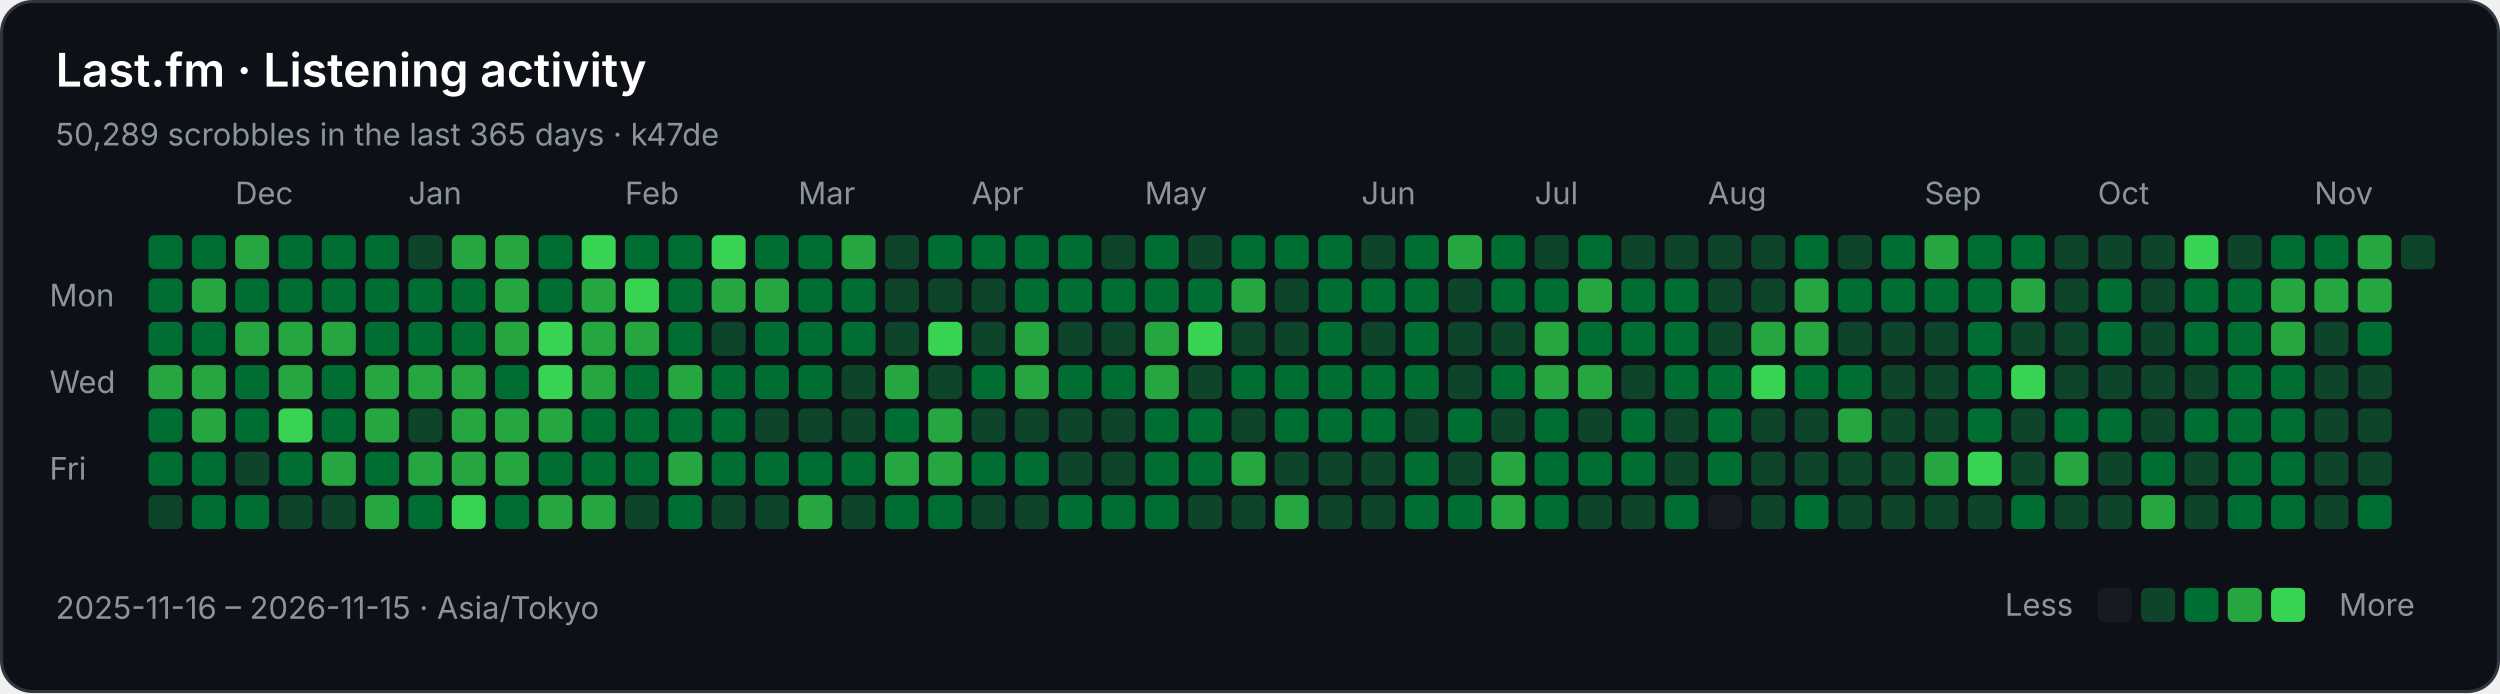
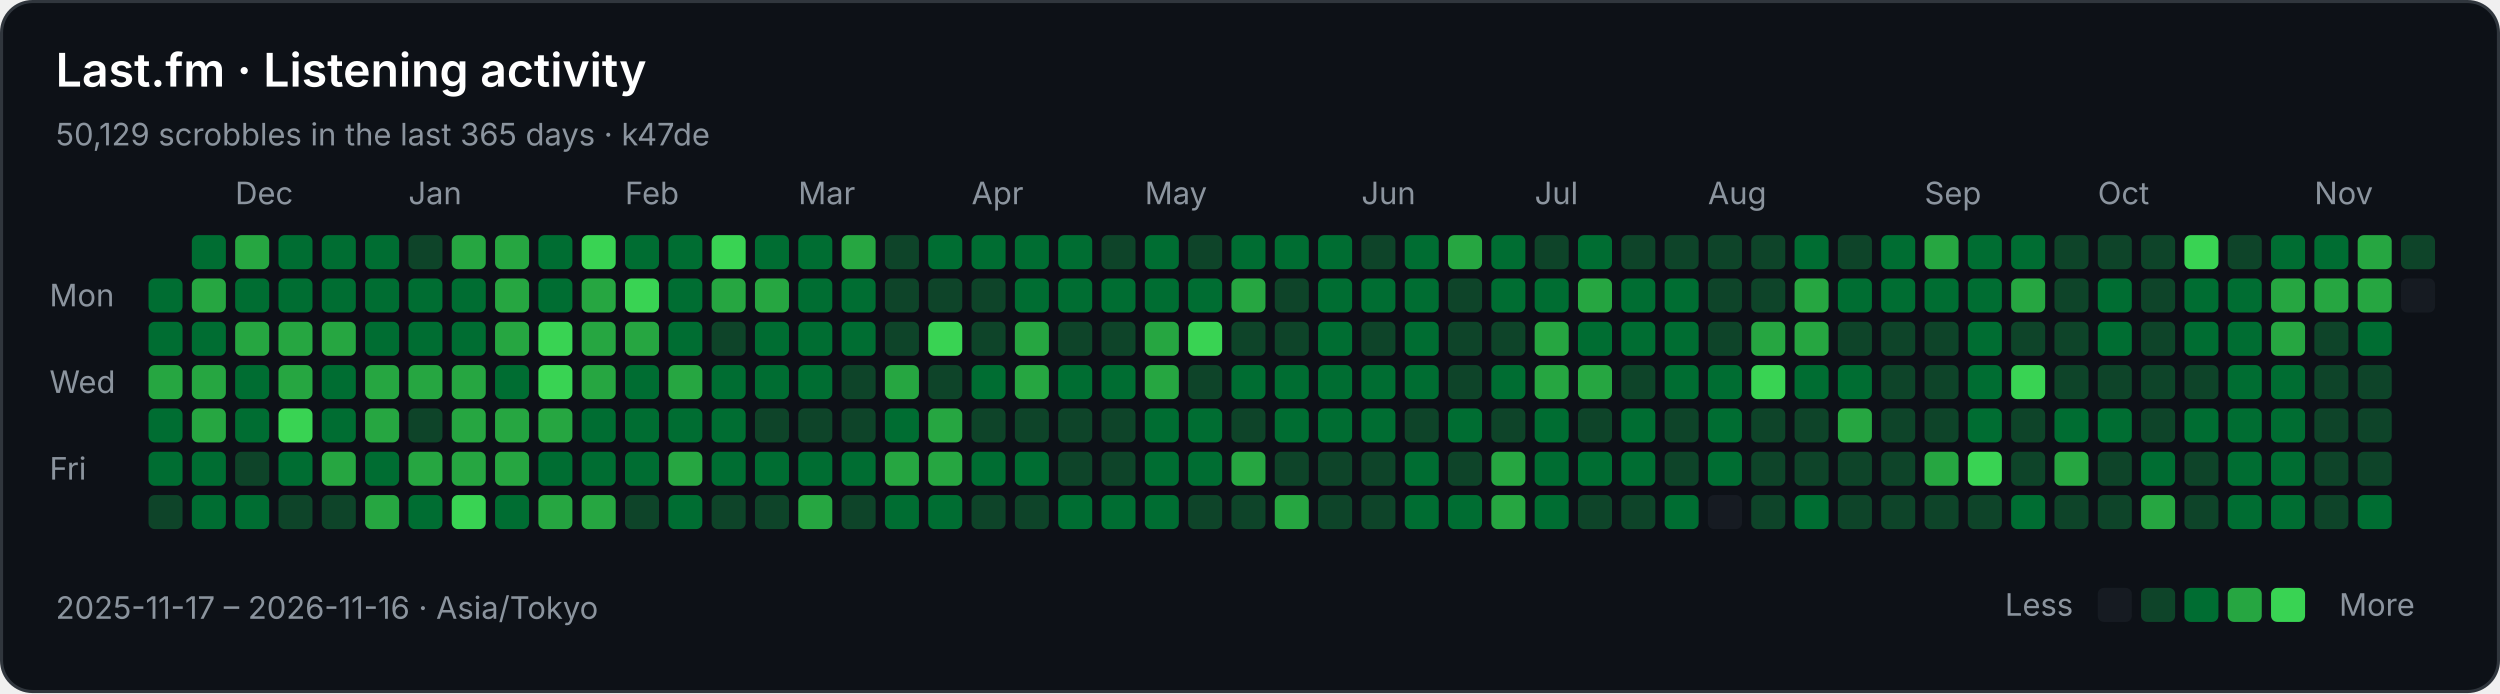
<svg xmlns="http://www.w3.org/2000/svg" width="808" height="224" viewBox="0 0 808 224" role="img" aria-labelledby="title description">
  <rect x="0.5" y="0.5" width="807" height="223" rx="10" fill="#0d1117" stroke="#30363d" />
  <g font-family="-apple-system,BlinkMacSystemFont,Segoe UI,sans-serif" font-size="10" fill="#8b949e">
    <text x="18" y="28" fill="#ffffff" font-size="15" font-weight="600">Last.fm · Listening activity</text>
-     <text x="18" y="47">50,289 scrobbles in the last 365 days · k47de</text>
+     <text x="18" y="47">50,129 scrobbles in the last 365 days · k47de</text>
    <text x="76" y="66">Dec</text>
    <text x="132" y="66">Jan</text>
    <text x="202" y="66">Feb</text>
    <text x="258" y="66">Mar</text>
    <text x="314" y="66">Apr</text>
    <text x="370" y="66">May</text>
    <text x="440" y="66">Jun</text>
    <text x="496" y="66">Jul</text>
    <text x="552" y="66">Aug</text>
    <text x="622" y="66">Sep</text>
    <text x="678" y="66">Oct</text>
    <text x="748" y="66">Nov</text>
    <text x="16" y="99">Mon</text>
    <text x="16" y="127">Wed</text>
    <text x="16" y="155">Fri</text>
-     <rect x="48" y="76" width="11" height="11" rx="2" fill="#006d32" />
    <rect x="48" y="90" width="11" height="11" rx="2" fill="#006d32" />
    <rect x="48" y="104" width="11" height="11" rx="2" fill="#006d32" />
    <rect x="48" y="118" width="11" height="11" rx="2" fill="#26a641" />
    <rect x="48" y="132" width="11" height="11" rx="2" fill="#006d32" />
    <rect x="48" y="146" width="11" height="11" rx="2" fill="#006d32" />
    <rect x="48" y="160" width="11" height="11" rx="2" fill="#0e4429" />
    <rect x="62" y="76" width="11" height="11" rx="2" fill="#006d32" />
    <rect x="62" y="90" width="11" height="11" rx="2" fill="#26a641" />
    <rect x="62" y="104" width="11" height="11" rx="2" fill="#006d32" />
    <rect x="62" y="118" width="11" height="11" rx="2" fill="#26a641" />
    <rect x="62" y="132" width="11" height="11" rx="2" fill="#26a641" />
    <rect x="62" y="146" width="11" height="11" rx="2" fill="#006d32" />
    <rect x="62" y="160" width="11" height="11" rx="2" fill="#006d32" />
    <rect x="76" y="76" width="11" height="11" rx="2" fill="#26a641" />
    <rect x="76" y="90" width="11" height="11" rx="2" fill="#006d32" />
    <rect x="76" y="104" width="11" height="11" rx="2" fill="#26a641" />
    <rect x="76" y="118" width="11" height="11" rx="2" fill="#006d32" />
    <rect x="76" y="132" width="11" height="11" rx="2" fill="#006d32" />
    <rect x="76" y="146" width="11" height="11" rx="2" fill="#0e4429" />
    <rect x="76" y="160" width="11" height="11" rx="2" fill="#006d32" />
    <rect x="90" y="76" width="11" height="11" rx="2" fill="#006d32" />
    <rect x="90" y="90" width="11" height="11" rx="2" fill="#006d32" />
    <rect x="90" y="104" width="11" height="11" rx="2" fill="#26a641" />
    <rect x="90" y="118" width="11" height="11" rx="2" fill="#26a641" />
    <rect x="90" y="132" width="11" height="11" rx="2" fill="#39d353" />
    <rect x="90" y="146" width="11" height="11" rx="2" fill="#006d32" />
    <rect x="90" y="160" width="11" height="11" rx="2" fill="#0e4429" />
    <rect x="104" y="76" width="11" height="11" rx="2" fill="#006d32" />
    <rect x="104" y="90" width="11" height="11" rx="2" fill="#006d32" />
    <rect x="104" y="104" width="11" height="11" rx="2" fill="#26a641" />
    <rect x="104" y="118" width="11" height="11" rx="2" fill="#006d32" />
    <rect x="104" y="132" width="11" height="11" rx="2" fill="#006d32" />
    <rect x="104" y="146" width="11" height="11" rx="2" fill="#26a641" />
    <rect x="104" y="160" width="11" height="11" rx="2" fill="#0e4429" />
    <rect x="118" y="76" width="11" height="11" rx="2" fill="#006d32" />
    <rect x="118" y="90" width="11" height="11" rx="2" fill="#006d32" />
    <rect x="118" y="104" width="11" height="11" rx="2" fill="#006d32" />
    <rect x="118" y="118" width="11" height="11" rx="2" fill="#26a641" />
    <rect x="118" y="132" width="11" height="11" rx="2" fill="#26a641" />
    <rect x="118" y="146" width="11" height="11" rx="2" fill="#006d32" />
    <rect x="118" y="160" width="11" height="11" rx="2" fill="#26a641" />
    <rect x="132" y="76" width="11" height="11" rx="2" fill="#0e4429" />
    <rect x="132" y="90" width="11" height="11" rx="2" fill="#006d32" />
    <rect x="132" y="104" width="11" height="11" rx="2" fill="#006d32" />
    <rect x="132" y="118" width="11" height="11" rx="2" fill="#26a641" />
    <rect x="132" y="132" width="11" height="11" rx="2" fill="#0e4429" />
    <rect x="132" y="146" width="11" height="11" rx="2" fill="#26a641" />
    <rect x="132" y="160" width="11" height="11" rx="2" fill="#006d32" />
    <rect x="146" y="76" width="11" height="11" rx="2" fill="#26a641" />
    <rect x="146" y="90" width="11" height="11" rx="2" fill="#006d32" />
    <rect x="146" y="104" width="11" height="11" rx="2" fill="#006d32" />
    <rect x="146" y="118" width="11" height="11" rx="2" fill="#26a641" />
    <rect x="146" y="132" width="11" height="11" rx="2" fill="#26a641" />
    <rect x="146" y="146" width="11" height="11" rx="2" fill="#26a641" />
    <rect x="146" y="160" width="11" height="11" rx="2" fill="#39d353" />
    <rect x="160" y="76" width="11" height="11" rx="2" fill="#26a641" />
    <rect x="160" y="90" width="11" height="11" rx="2" fill="#26a641" />
    <rect x="160" y="104" width="11" height="11" rx="2" fill="#26a641" />
    <rect x="160" y="118" width="11" height="11" rx="2" fill="#006d32" />
    <rect x="160" y="132" width="11" height="11" rx="2" fill="#26a641" />
    <rect x="160" y="146" width="11" height="11" rx="2" fill="#26a641" />
    <rect x="160" y="160" width="11" height="11" rx="2" fill="#006d32" />
    <rect x="174" y="76" width="11" height="11" rx="2" fill="#006d32" />
    <rect x="174" y="90" width="11" height="11" rx="2" fill="#006d32" />
    <rect x="174" y="104" width="11" height="11" rx="2" fill="#39d353" />
    <rect x="174" y="118" width="11" height="11" rx="2" fill="#39d353" />
    <rect x="174" y="132" width="11" height="11" rx="2" fill="#26a641" />
    <rect x="174" y="146" width="11" height="11" rx="2" fill="#006d32" />
    <rect x="174" y="160" width="11" height="11" rx="2" fill="#26a641" />
    <rect x="188" y="76" width="11" height="11" rx="2" fill="#39d353" />
    <rect x="188" y="90" width="11" height="11" rx="2" fill="#26a641" />
    <rect x="188" y="104" width="11" height="11" rx="2" fill="#26a641" />
    <rect x="188" y="118" width="11" height="11" rx="2" fill="#26a641" />
    <rect x="188" y="132" width="11" height="11" rx="2" fill="#006d32" />
    <rect x="188" y="146" width="11" height="11" rx="2" fill="#006d32" />
    <rect x="188" y="160" width="11" height="11" rx="2" fill="#26a641" />
    <rect x="202" y="76" width="11" height="11" rx="2" fill="#006d32" />
    <rect x="202" y="90" width="11" height="11" rx="2" fill="#39d353" />
    <rect x="202" y="104" width="11" height="11" rx="2" fill="#26a641" />
    <rect x="202" y="118" width="11" height="11" rx="2" fill="#006d32" />
    <rect x="202" y="132" width="11" height="11" rx="2" fill="#006d32" />
    <rect x="202" y="146" width="11" height="11" rx="2" fill="#006d32" />
    <rect x="202" y="160" width="11" height="11" rx="2" fill="#0e4429" />
    <rect x="216" y="76" width="11" height="11" rx="2" fill="#006d32" />
    <rect x="216" y="90" width="11" height="11" rx="2" fill="#006d32" />
    <rect x="216" y="104" width="11" height="11" rx="2" fill="#006d32" />
    <rect x="216" y="118" width="11" height="11" rx="2" fill="#26a641" />
    <rect x="216" y="132" width="11" height="11" rx="2" fill="#006d32" />
    <rect x="216" y="146" width="11" height="11" rx="2" fill="#26a641" />
    <rect x="216" y="160" width="11" height="11" rx="2" fill="#006d32" />
    <rect x="230" y="76" width="11" height="11" rx="2" fill="#39d353" />
    <rect x="230" y="90" width="11" height="11" rx="2" fill="#26a641" />
    <rect x="230" y="104" width="11" height="11" rx="2" fill="#0e4429" />
    <rect x="230" y="118" width="11" height="11" rx="2" fill="#006d32" />
    <rect x="230" y="132" width="11" height="11" rx="2" fill="#006d32" />
    <rect x="230" y="146" width="11" height="11" rx="2" fill="#006d32" />
    <rect x="230" y="160" width="11" height="11" rx="2" fill="#0e4429" />
    <rect x="244" y="76" width="11" height="11" rx="2" fill="#006d32" />
    <rect x="244" y="90" width="11" height="11" rx="2" fill="#26a641" />
    <rect x="244" y="104" width="11" height="11" rx="2" fill="#006d32" />
    <rect x="244" y="118" width="11" height="11" rx="2" fill="#006d32" />
    <rect x="244" y="132" width="11" height="11" rx="2" fill="#0e4429" />
    <rect x="244" y="146" width="11" height="11" rx="2" fill="#006d32" />
    <rect x="244" y="160" width="11" height="11" rx="2" fill="#0e4429" />
    <rect x="258" y="76" width="11" height="11" rx="2" fill="#006d32" />
    <rect x="258" y="90" width="11" height="11" rx="2" fill="#006d32" />
    <rect x="258" y="104" width="11" height="11" rx="2" fill="#006d32" />
    <rect x="258" y="118" width="11" height="11" rx="2" fill="#006d32" />
    <rect x="258" y="132" width="11" height="11" rx="2" fill="#0e4429" />
    <rect x="258" y="146" width="11" height="11" rx="2" fill="#006d32" />
    <rect x="258" y="160" width="11" height="11" rx="2" fill="#26a641" />
    <rect x="272" y="76" width="11" height="11" rx="2" fill="#26a641" />
    <rect x="272" y="90" width="11" height="11" rx="2" fill="#006d32" />
    <rect x="272" y="104" width="11" height="11" rx="2" fill="#006d32" />
    <rect x="272" y="118" width="11" height="11" rx="2" fill="#0e4429" />
    <rect x="272" y="132" width="11" height="11" rx="2" fill="#0e4429" />
    <rect x="272" y="146" width="11" height="11" rx="2" fill="#006d32" />
    <rect x="272" y="160" width="11" height="11" rx="2" fill="#0e4429" />
    <rect x="286" y="76" width="11" height="11" rx="2" fill="#0e4429" />
    <rect x="286" y="90" width="11" height="11" rx="2" fill="#0e4429" />
    <rect x="286" y="104" width="11" height="11" rx="2" fill="#0e4429" />
    <rect x="286" y="118" width="11" height="11" rx="2" fill="#26a641" />
    <rect x="286" y="132" width="11" height="11" rx="2" fill="#006d32" />
    <rect x="286" y="146" width="11" height="11" rx="2" fill="#26a641" />
    <rect x="286" y="160" width="11" height="11" rx="2" fill="#006d32" />
    <rect x="300" y="76" width="11" height="11" rx="2" fill="#006d32" />
    <rect x="300" y="90" width="11" height="11" rx="2" fill="#0e4429" />
    <rect x="300" y="104" width="11" height="11" rx="2" fill="#39d353" />
    <rect x="300" y="118" width="11" height="11" rx="2" fill="#0e4429" />
    <rect x="300" y="132" width="11" height="11" rx="2" fill="#26a641" />
    <rect x="300" y="146" width="11" height="11" rx="2" fill="#26a641" />
    <rect x="300" y="160" width="11" height="11" rx="2" fill="#006d32" />
    <rect x="314" y="76" width="11" height="11" rx="2" fill="#006d32" />
    <rect x="314" y="90" width="11" height="11" rx="2" fill="#0e4429" />
    <rect x="314" y="104" width="11" height="11" rx="2" fill="#0e4429" />
    <rect x="314" y="118" width="11" height="11" rx="2" fill="#006d32" />
    <rect x="314" y="132" width="11" height="11" rx="2" fill="#0e4429" />
    <rect x="314" y="146" width="11" height="11" rx="2" fill="#006d32" />
    <rect x="314" y="160" width="11" height="11" rx="2" fill="#0e4429" />
    <rect x="328" y="76" width="11" height="11" rx="2" fill="#006d32" />
    <rect x="328" y="90" width="11" height="11" rx="2" fill="#006d32" />
    <rect x="328" y="104" width="11" height="11" rx="2" fill="#26a641" />
    <rect x="328" y="118" width="11" height="11" rx="2" fill="#26a641" />
    <rect x="328" y="132" width="11" height="11" rx="2" fill="#0e4429" />
    <rect x="328" y="146" width="11" height="11" rx="2" fill="#006d32" />
    <rect x="328" y="160" width="11" height="11" rx="2" fill="#0e4429" />
    <rect x="342" y="76" width="11" height="11" rx="2" fill="#006d32" />
    <rect x="342" y="90" width="11" height="11" rx="2" fill="#006d32" />
    <rect x="342" y="104" width="11" height="11" rx="2" fill="#0e4429" />
    <rect x="342" y="118" width="11" height="11" rx="2" fill="#006d32" />
    <rect x="342" y="132" width="11" height="11" rx="2" fill="#0e4429" />
    <rect x="342" y="146" width="11" height="11" rx="2" fill="#0e4429" />
    <rect x="342" y="160" width="11" height="11" rx="2" fill="#006d32" />
    <rect x="356" y="76" width="11" height="11" rx="2" fill="#0e4429" />
    <rect x="356" y="90" width="11" height="11" rx="2" fill="#006d32" />
    <rect x="356" y="104" width="11" height="11" rx="2" fill="#0e4429" />
    <rect x="356" y="118" width="11" height="11" rx="2" fill="#006d32" />
    <rect x="356" y="132" width="11" height="11" rx="2" fill="#0e4429" />
    <rect x="356" y="146" width="11" height="11" rx="2" fill="#0e4429" />
    <rect x="356" y="160" width="11" height="11" rx="2" fill="#006d32" />
    <rect x="370" y="76" width="11" height="11" rx="2" fill="#006d32" />
    <rect x="370" y="90" width="11" height="11" rx="2" fill="#006d32" />
    <rect x="370" y="104" width="11" height="11" rx="2" fill="#26a641" />
    <rect x="370" y="118" width="11" height="11" rx="2" fill="#26a641" />
    <rect x="370" y="132" width="11" height="11" rx="2" fill="#006d32" />
    <rect x="370" y="146" width="11" height="11" rx="2" fill="#006d32" />
    <rect x="370" y="160" width="11" height="11" rx="2" fill="#006d32" />
    <rect x="384" y="76" width="11" height="11" rx="2" fill="#0e4429" />
    <rect x="384" y="90" width="11" height="11" rx="2" fill="#006d32" />
    <rect x="384" y="104" width="11" height="11" rx="2" fill="#39d353" />
    <rect x="384" y="118" width="11" height="11" rx="2" fill="#0e4429" />
    <rect x="384" y="132" width="11" height="11" rx="2" fill="#006d32" />
    <rect x="384" y="146" width="11" height="11" rx="2" fill="#006d32" />
    <rect x="384" y="160" width="11" height="11" rx="2" fill="#0e4429" />
    <rect x="398" y="76" width="11" height="11" rx="2" fill="#006d32" />
    <rect x="398" y="90" width="11" height="11" rx="2" fill="#26a641" />
    <rect x="398" y="104" width="11" height="11" rx="2" fill="#0e4429" />
    <rect x="398" y="118" width="11" height="11" rx="2" fill="#006d32" />
    <rect x="398" y="132" width="11" height="11" rx="2" fill="#0e4429" />
    <rect x="398" y="146" width="11" height="11" rx="2" fill="#26a641" />
    <rect x="398" y="160" width="11" height="11" rx="2" fill="#0e4429" />
    <rect x="412" y="76" width="11" height="11" rx="2" fill="#006d32" />
    <rect x="412" y="90" width="11" height="11" rx="2" fill="#0e4429" />
    <rect x="412" y="104" width="11" height="11" rx="2" fill="#0e4429" />
    <rect x="412" y="118" width="11" height="11" rx="2" fill="#006d32" />
    <rect x="412" y="132" width="11" height="11" rx="2" fill="#006d32" />
    <rect x="412" y="146" width="11" height="11" rx="2" fill="#0e4429" />
    <rect x="412" y="160" width="11" height="11" rx="2" fill="#26a641" />
    <rect x="426" y="76" width="11" height="11" rx="2" fill="#006d32" />
    <rect x="426" y="90" width="11" height="11" rx="2" fill="#006d32" />
    <rect x="426" y="104" width="11" height="11" rx="2" fill="#006d32" />
    <rect x="426" y="118" width="11" height="11" rx="2" fill="#006d32" />
    <rect x="426" y="132" width="11" height="11" rx="2" fill="#006d32" />
    <rect x="426" y="146" width="11" height="11" rx="2" fill="#0e4429" />
    <rect x="426" y="160" width="11" height="11" rx="2" fill="#0e4429" />
    <rect x="440" y="76" width="11" height="11" rx="2" fill="#0e4429" />
    <rect x="440" y="90" width="11" height="11" rx="2" fill="#006d32" />
    <rect x="440" y="104" width="11" height="11" rx="2" fill="#0e4429" />
    <rect x="440" y="118" width="11" height="11" rx="2" fill="#006d32" />
    <rect x="440" y="132" width="11" height="11" rx="2" fill="#006d32" />
    <rect x="440" y="146" width="11" height="11" rx="2" fill="#0e4429" />
    <rect x="440" y="160" width="11" height="11" rx="2" fill="#0e4429" />
    <rect x="454" y="76" width="11" height="11" rx="2" fill="#006d32" />
    <rect x="454" y="90" width="11" height="11" rx="2" fill="#006d32" />
    <rect x="454" y="104" width="11" height="11" rx="2" fill="#006d32" />
    <rect x="454" y="118" width="11" height="11" rx="2" fill="#006d32" />
    <rect x="454" y="132" width="11" height="11" rx="2" fill="#0e4429" />
    <rect x="454" y="146" width="11" height="11" rx="2" fill="#006d32" />
    <rect x="454" y="160" width="11" height="11" rx="2" fill="#006d32" />
    <rect x="468" y="76" width="11" height="11" rx="2" fill="#26a641" />
    <rect x="468" y="90" width="11" height="11" rx="2" fill="#0e4429" />
    <rect x="468" y="104" width="11" height="11" rx="2" fill="#0e4429" />
    <rect x="468" y="118" width="11" height="11" rx="2" fill="#0e4429" />
    <rect x="468" y="132" width="11" height="11" rx="2" fill="#006d32" />
    <rect x="468" y="146" width="11" height="11" rx="2" fill="#0e4429" />
    <rect x="468" y="160" width="11" height="11" rx="2" fill="#006d32" />
    <rect x="482" y="76" width="11" height="11" rx="2" fill="#006d32" />
    <rect x="482" y="90" width="11" height="11" rx="2" fill="#006d32" />
    <rect x="482" y="104" width="11" height="11" rx="2" fill="#0e4429" />
    <rect x="482" y="118" width="11" height="11" rx="2" fill="#006d32" />
    <rect x="482" y="132" width="11" height="11" rx="2" fill="#0e4429" />
    <rect x="482" y="146" width="11" height="11" rx="2" fill="#26a641" />
    <rect x="482" y="160" width="11" height="11" rx="2" fill="#26a641" />
    <rect x="496" y="76" width="11" height="11" rx="2" fill="#0e4429" />
    <rect x="496" y="90" width="11" height="11" rx="2" fill="#006d32" />
    <rect x="496" y="104" width="11" height="11" rx="2" fill="#26a641" />
    <rect x="496" y="118" width="11" height="11" rx="2" fill="#26a641" />
    <rect x="496" y="132" width="11" height="11" rx="2" fill="#006d32" />
    <rect x="496" y="146" width="11" height="11" rx="2" fill="#006d32" />
    <rect x="496" y="160" width="11" height="11" rx="2" fill="#006d32" />
    <rect x="510" y="76" width="11" height="11" rx="2" fill="#006d32" />
    <rect x="510" y="90" width="11" height="11" rx="2" fill="#26a641" />
    <rect x="510" y="104" width="11" height="11" rx="2" fill="#006d32" />
    <rect x="510" y="118" width="11" height="11" rx="2" fill="#26a641" />
    <rect x="510" y="132" width="11" height="11" rx="2" fill="#0e4429" />
    <rect x="510" y="146" width="11" height="11" rx="2" fill="#006d32" />
    <rect x="510" y="160" width="11" height="11" rx="2" fill="#0e4429" />
    <rect x="524" y="76" width="11" height="11" rx="2" fill="#0e4429" />
    <rect x="524" y="90" width="11" height="11" rx="2" fill="#006d32" />
    <rect x="524" y="104" width="11" height="11" rx="2" fill="#006d32" />
    <rect x="524" y="118" width="11" height="11" rx="2" fill="#0e4429" />
    <rect x="524" y="132" width="11" height="11" rx="2" fill="#006d32" />
    <rect x="524" y="146" width="11" height="11" rx="2" fill="#006d32" />
    <rect x="524" y="160" width="11" height="11" rx="2" fill="#0e4429" />
    <rect x="538" y="76" width="11" height="11" rx="2" fill="#0e4429" />
    <rect x="538" y="90" width="11" height="11" rx="2" fill="#006d32" />
    <rect x="538" y="104" width="11" height="11" rx="2" fill="#006d32" />
    <rect x="538" y="118" width="11" height="11" rx="2" fill="#006d32" />
    <rect x="538" y="132" width="11" height="11" rx="2" fill="#0e4429" />
    <rect x="538" y="146" width="11" height="11" rx="2" fill="#0e4429" />
    <rect x="538" y="160" width="11" height="11" rx="2" fill="#006d32" />
    <rect x="552" y="76" width="11" height="11" rx="2" fill="#0e4429" />
    <rect x="552" y="90" width="11" height="11" rx="2" fill="#0e4429" />
    <rect x="552" y="104" width="11" height="11" rx="2" fill="#0e4429" />
    <rect x="552" y="118" width="11" height="11" rx="2" fill="#006d32" />
    <rect x="552" y="132" width="11" height="11" rx="2" fill="#006d32" />
    <rect x="552" y="146" width="11" height="11" rx="2" fill="#006d32" />
    <rect x="552" y="160" width="11" height="11" rx="2" fill="#161b22" />
    <rect x="566" y="76" width="11" height="11" rx="2" fill="#0e4429" />
    <rect x="566" y="90" width="11" height="11" rx="2" fill="#0e4429" />
    <rect x="566" y="104" width="11" height="11" rx="2" fill="#26a641" />
    <rect x="566" y="118" width="11" height="11" rx="2" fill="#39d353" />
    <rect x="566" y="132" width="11" height="11" rx="2" fill="#0e4429" />
    <rect x="566" y="146" width="11" height="11" rx="2" fill="#0e4429" />
    <rect x="566" y="160" width="11" height="11" rx="2" fill="#0e4429" />
    <rect x="580" y="76" width="11" height="11" rx="2" fill="#006d32" />
    <rect x="580" y="90" width="11" height="11" rx="2" fill="#26a641" />
    <rect x="580" y="104" width="11" height="11" rx="2" fill="#26a641" />
    <rect x="580" y="118" width="11" height="11" rx="2" fill="#006d32" />
    <rect x="580" y="132" width="11" height="11" rx="2" fill="#0e4429" />
    <rect x="580" y="146" width="11" height="11" rx="2" fill="#0e4429" />
    <rect x="580" y="160" width="11" height="11" rx="2" fill="#006d32" />
    <rect x="594" y="76" width="11" height="11" rx="2" fill="#0e4429" />
    <rect x="594" y="90" width="11" height="11" rx="2" fill="#006d32" />
    <rect x="594" y="104" width="11" height="11" rx="2" fill="#0e4429" />
    <rect x="594" y="118" width="11" height="11" rx="2" fill="#006d32" />
    <rect x="594" y="132" width="11" height="11" rx="2" fill="#26a641" />
    <rect x="594" y="146" width="11" height="11" rx="2" fill="#0e4429" />
    <rect x="594" y="160" width="11" height="11" rx="2" fill="#0e4429" />
    <rect x="608" y="76" width="11" height="11" rx="2" fill="#006d32" />
    <rect x="608" y="90" width="11" height="11" rx="2" fill="#006d32" />
    <rect x="608" y="104" width="11" height="11" rx="2" fill="#0e4429" />
    <rect x="608" y="118" width="11" height="11" rx="2" fill="#0e4429" />
    <rect x="608" y="132" width="11" height="11" rx="2" fill="#0e4429" />
    <rect x="608" y="146" width="11" height="11" rx="2" fill="#0e4429" />
    <rect x="608" y="160" width="11" height="11" rx="2" fill="#0e4429" />
    <rect x="622" y="76" width="11" height="11" rx="2" fill="#26a641" />
    <rect x="622" y="90" width="11" height="11" rx="2" fill="#006d32" />
    <rect x="622" y="104" width="11" height="11" rx="2" fill="#0e4429" />
    <rect x="622" y="118" width="11" height="11" rx="2" fill="#0e4429" />
    <rect x="622" y="132" width="11" height="11" rx="2" fill="#0e4429" />
    <rect x="622" y="146" width="11" height="11" rx="2" fill="#26a641" />
    <rect x="622" y="160" width="11" height="11" rx="2" fill="#0e4429" />
    <rect x="636" y="76" width="11" height="11" rx="2" fill="#006d32" />
    <rect x="636" y="90" width="11" height="11" rx="2" fill="#006d32" />
    <rect x="636" y="104" width="11" height="11" rx="2" fill="#006d32" />
    <rect x="636" y="118" width="11" height="11" rx="2" fill="#006d32" />
    <rect x="636" y="132" width="11" height="11" rx="2" fill="#006d32" />
    <rect x="636" y="146" width="11" height="11" rx="2" fill="#39d353" />
    <rect x="636" y="160" width="11" height="11" rx="2" fill="#0e4429" />
    <rect x="650" y="76" width="11" height="11" rx="2" fill="#006d32" />
    <rect x="650" y="90" width="11" height="11" rx="2" fill="#26a641" />
    <rect x="650" y="104" width="11" height="11" rx="2" fill="#0e4429" />
    <rect x="650" y="118" width="11" height="11" rx="2" fill="#39d353" />
    <rect x="650" y="132" width="11" height="11" rx="2" fill="#0e4429" />
    <rect x="650" y="146" width="11" height="11" rx="2" fill="#0e4429" />
    <rect x="650" y="160" width="11" height="11" rx="2" fill="#006d32" />
    <rect x="664" y="76" width="11" height="11" rx="2" fill="#0e4429" />
    <rect x="664" y="90" width="11" height="11" rx="2" fill="#0e4429" />
    <rect x="664" y="104" width="11" height="11" rx="2" fill="#0e4429" />
    <rect x="664" y="118" width="11" height="11" rx="2" fill="#0e4429" />
    <rect x="664" y="132" width="11" height="11" rx="2" fill="#006d32" />
    <rect x="664" y="146" width="11" height="11" rx="2" fill="#26a641" />
    <rect x="664" y="160" width="11" height="11" rx="2" fill="#0e4429" />
    <rect x="678" y="76" width="11" height="11" rx="2" fill="#0e4429" />
    <rect x="678" y="90" width="11" height="11" rx="2" fill="#006d32" />
    <rect x="678" y="104" width="11" height="11" rx="2" fill="#006d32" />
    <rect x="678" y="118" width="11" height="11" rx="2" fill="#0e4429" />
    <rect x="678" y="132" width="11" height="11" rx="2" fill="#006d32" />
    <rect x="678" y="146" width="11" height="11" rx="2" fill="#0e4429" />
    <rect x="678" y="160" width="11" height="11" rx="2" fill="#0e4429" />
    <rect x="692" y="76" width="11" height="11" rx="2" fill="#0e4429" />
    <rect x="692" y="90" width="11" height="11" rx="2" fill="#0e4429" />
    <rect x="692" y="104" width="11" height="11" rx="2" fill="#0e4429" />
    <rect x="692" y="118" width="11" height="11" rx="2" fill="#0e4429" />
    <rect x="692" y="132" width="11" height="11" rx="2" fill="#0e4429" />
    <rect x="692" y="146" width="11" height="11" rx="2" fill="#006d32" />
    <rect x="692" y="160" width="11" height="11" rx="2" fill="#26a641" />
    <rect x="706" y="76" width="11" height="11" rx="2" fill="#39d353" />
    <rect x="706" y="90" width="11" height="11" rx="2" fill="#006d32" />
    <rect x="706" y="104" width="11" height="11" rx="2" fill="#006d32" />
    <rect x="706" y="118" width="11" height="11" rx="2" fill="#0e4429" />
    <rect x="706" y="132" width="11" height="11" rx="2" fill="#006d32" />
    <rect x="706" y="146" width="11" height="11" rx="2" fill="#0e4429" />
    <rect x="706" y="160" width="11" height="11" rx="2" fill="#0e4429" />
    <rect x="720" y="76" width="11" height="11" rx="2" fill="#0e4429" />
    <rect x="720" y="90" width="11" height="11" rx="2" fill="#006d32" />
    <rect x="720" y="104" width="11" height="11" rx="2" fill="#006d32" />
    <rect x="720" y="118" width="11" height="11" rx="2" fill="#006d32" />
    <rect x="720" y="132" width="11" height="11" rx="2" fill="#006d32" />
    <rect x="720" y="146" width="11" height="11" rx="2" fill="#006d32" />
    <rect x="720" y="160" width="11" height="11" rx="2" fill="#006d32" />
    <rect x="734" y="76" width="11" height="11" rx="2" fill="#006d32" />
    <rect x="734" y="90" width="11" height="11" rx="2" fill="#26a641" />
    <rect x="734" y="104" width="11" height="11" rx="2" fill="#26a641" />
    <rect x="734" y="118" width="11" height="11" rx="2" fill="#006d32" />
    <rect x="734" y="132" width="11" height="11" rx="2" fill="#006d32" />
    <rect x="734" y="146" width="11" height="11" rx="2" fill="#006d32" />
    <rect x="734" y="160" width="11" height="11" rx="2" fill="#006d32" />
    <rect x="748" y="76" width="11" height="11" rx="2" fill="#006d32" />
    <rect x="748" y="90" width="11" height="11" rx="2" fill="#26a641" />
    <rect x="748" y="104" width="11" height="11" rx="2" fill="#0e4429" />
    <rect x="748" y="118" width="11" height="11" rx="2" fill="#0e4429" />
    <rect x="748" y="132" width="11" height="11" rx="2" fill="#0e4429" />
    <rect x="748" y="146" width="11" height="11" rx="2" fill="#0e4429" />
    <rect x="748" y="160" width="11" height="11" rx="2" fill="#0e4429" />
    <rect x="762" y="76" width="11" height="11" rx="2" fill="#26a641" />
    <rect x="762" y="90" width="11" height="11" rx="2" fill="#26a641" />
    <rect x="762" y="104" width="11" height="11" rx="2" fill="#006d32" />
    <rect x="762" y="118" width="11" height="11" rx="2" fill="#0e4429" />
    <rect x="762" y="132" width="11" height="11" rx="2" fill="#0e4429" />
    <rect x="762" y="146" width="11" height="11" rx="2" fill="#0e4429" />
    <rect x="762" y="160" width="11" height="11" rx="2" fill="#006d32" />
    <rect x="776" y="76" width="11" height="11" rx="2" fill="#0e4429" />
-     <text x="18" y="200">2025-11-16 – 2026-11-15 · Asia/Tokyo</text>
+     <rect x="776" y="90" width="11" height="11" rx="2" fill="#161b22" />
+     <text x="18" y="200">2025-11-17 – 2026-11-16 · Asia/Tokyo</text>
    <text x="648" y="199">Less</text>
    <rect x="678" y="190" width="11" height="11" rx="2" fill="#161b22" />
    <rect x="692" y="190" width="11" height="11" rx="2" fill="#0e4429" />
    <rect x="706" y="190" width="11" height="11" rx="2" fill="#006d32" />
    <rect x="720" y="190" width="11" height="11" rx="2" fill="#26a641" />
    <rect x="734" y="190" width="11" height="11" rx="2" fill="#39d353" />
    <text x="756" y="199">More</text>
  </g>
</svg>
